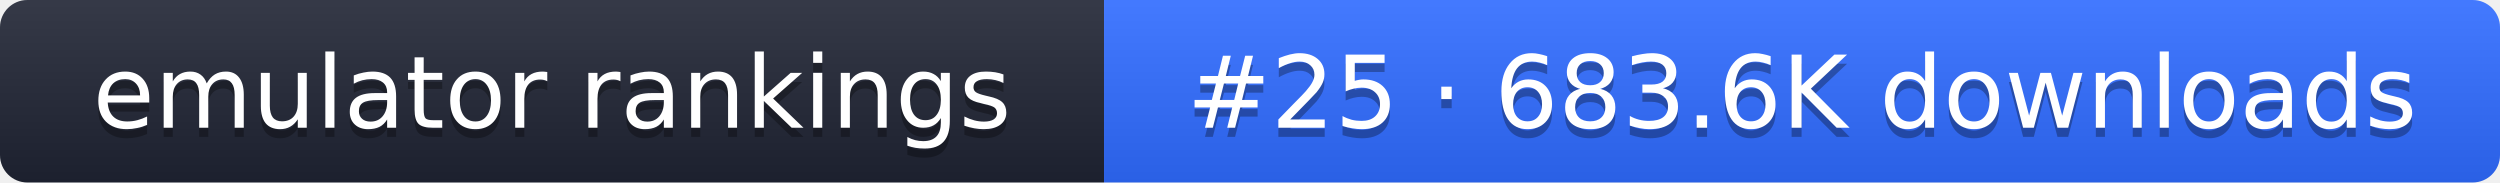
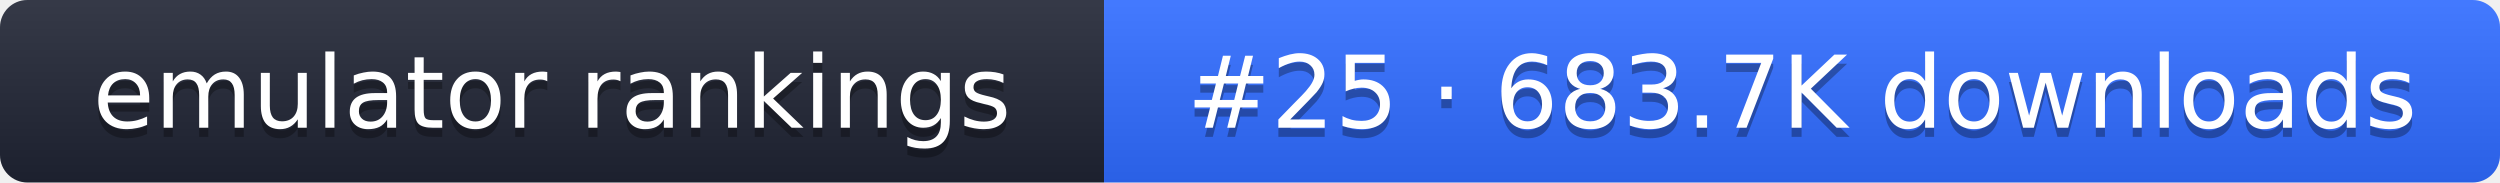
- <svg xmlns="http://www.w3.org/2000/svg" width="274" height="20" role="img" aria-label="emulator rankings: #25 · 683.6K downloads">
+ <svg xmlns="http://www.w3.org/2000/svg" width="274" height="20" role="img" aria-label="emulator rankings: #25 · 683.7K downloads">
  <linearGradient id="g" x2="0" y2="100%">
    <stop offset="0" stop-color="#fff" stop-opacity=".1" />
    <stop offset="1" stop-opacity=".1" />
  </linearGradient>
  <clipPath id="r">
    <rect width="274" height="20" rx="3" fill="#fff" />
  </clipPath>
  <g clip-path="url(#r)">
    <rect width="121" height="20" fill="#1f2433" />
    <rect x="121" width="153" height="20" fill="#2f6bff" />
    <rect width="274" height="20" fill="url(#g)" />
  </g>
  <g fill="#fff" text-anchor="middle" font-family="Verdana,DejaVu Sans,sans-serif" font-size="11">
    <text x="60.5" y="15" fill="#010101" fill-opacity=".3">emulator rankings</text>
    <text x="60.5" y="14">emulator rankings</text>
-     <text x="197.5" y="15" fill="#010101" fill-opacity=".3">#25 · 683.6K downloads</text>
-     <text x="197.5" y="14">#25 · 683.6K downloads</text>
+     <text x="197.5" y="15" fill="#010101" fill-opacity=".3">#25 · 683.7K downloads</text>
+     <text x="197.5" y="14">#25 · 683.7K downloads</text>
  </g>
</svg>
